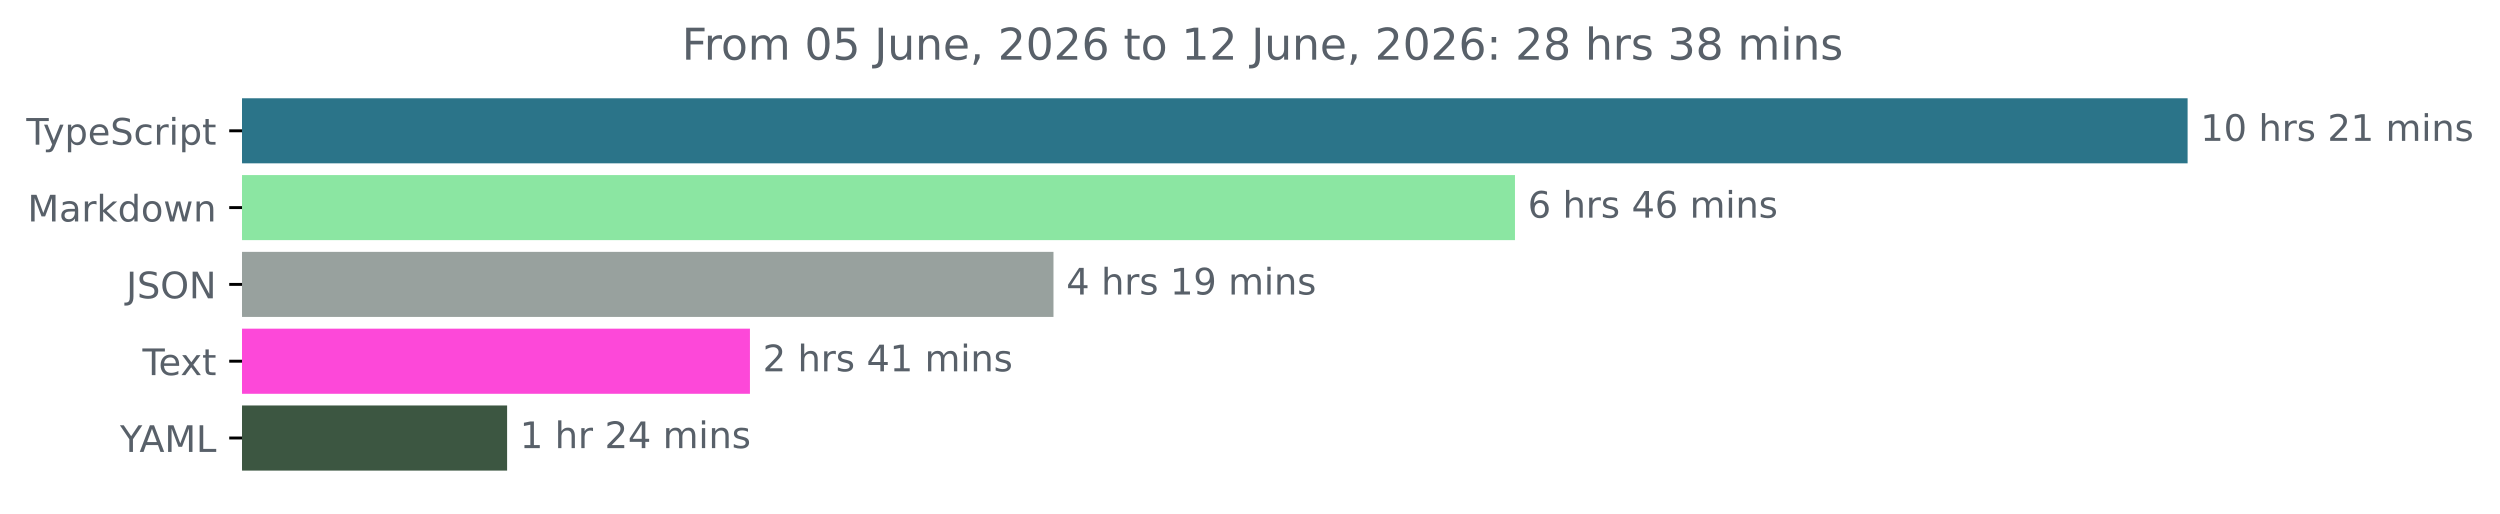
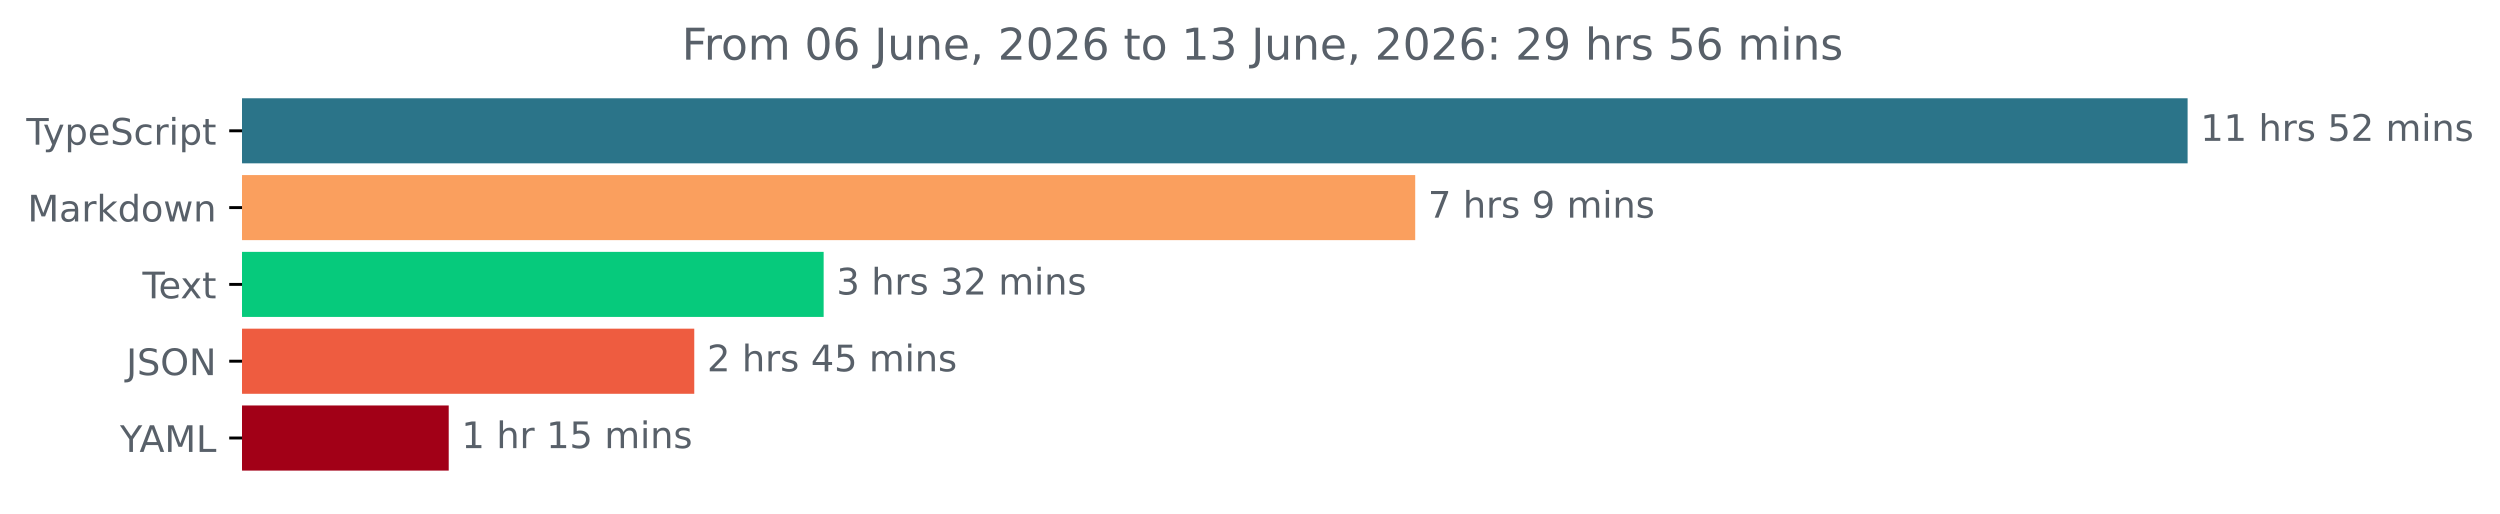
<svg xmlns="http://www.w3.org/2000/svg" xmlns:xlink="http://www.w3.org/1999/xlink" width="683.507pt" height="140.398pt" viewBox="0 0 683.507 140.398" version="1.1">
  <defs>
    <style type="text/css">*{stroke-linejoin: round; stroke-linecap: butt}</style>
  </defs>
  <g id="figure_1">
    <g id="patch_1">
      <path d="M -0 140.398  L 683.507 140.398  L 683.507 0  L -0 0  L -0 140.398  z " style="fill: none" />
    </g>
    <g id="axes_1">
      <g id="patch_2">
-         <path d="M 66.17 27.358  L 597.599 27.358  L 597.599 44.158  L 66.17 44.158  z " clip-path="url(#pc741ed5f0a)" style="fill: #2b7489; stroke: #2b7489; stroke-linejoin: miter" />
+         <path d="M 66.17 27.358  L 597.599 27.358  L 597.599 44.158  L 66.17 44.158  z " clip-path="url(#pe334945887)" style="fill: #2b7489; stroke: #2b7489; stroke-linejoin: miter" />
      </g>
      <g id="patch_3">
-         <path d="M 66.17 48.358  L 413.699 48.358  L 413.699 65.158  L 66.17 65.158  z " clip-path="url(#pc741ed5f0a)" style="fill: #8be6a2; stroke: #8be6a2; stroke-linejoin: miter" />
+         <path d="M 66.17 48.358  L 386.421 48.358  L 386.421 65.158  L 66.17 65.158  z " clip-path="url(#pe334945887)" style="fill: #fa9f5e; stroke: #fa9f5e; stroke-linejoin: miter" />
      </g>
      <g id="patch_4">
-         <path d="M 66.17 69.358  L 287.525 69.358  L 287.525 86.158  L 66.17 86.158  z " clip-path="url(#pc741ed5f0a)" style="fill: #98a19e; stroke: #98a19e; stroke-linejoin: miter" />
+         <path d="M 66.17 69.358  L 224.688 69.358  L 224.688 86.158  L 66.17 86.158  z " clip-path="url(#pe334945887)" style="fill: #06ca7c; stroke: #06ca7c; stroke-linejoin: miter" />
      </g>
      <g id="patch_5">
-         <path d="M 66.17 90.358  L 204.536 90.358  L 204.536 107.158  L 66.17 107.158  z " clip-path="url(#pc741ed5f0a)" style="fill: #fd48d9; stroke: #fd48d9; stroke-linejoin: miter" />
+         <path d="M 66.17 90.358  L 189.313 90.358  L 189.313 107.158  L 66.17 107.158  z " clip-path="url(#pe334945887)" style="fill: #ee5c40; stroke: #ee5c40; stroke-linejoin: miter" />
      </g>
      <g id="patch_6">
-         <path d="M 66.17 111.358  L 138.144 111.358  L 138.144 128.158  L 66.17 128.158  z " clip-path="url(#pc741ed5f0a)" style="fill: #3c5641; stroke: #3c5641; stroke-linejoin: miter" />
+         <path d="M 66.17 111.358  L 122.181 111.358  L 122.181 128.158  L 66.17 128.158  z " clip-path="url(#pe334945887)" style="fill: #a20017; stroke: #a20017; stroke-linejoin: miter" />
      </g>
      <g id="matplotlib.axis_1" />
      <g id="matplotlib.axis_2">
        <g id="ytick_1">
          <g id="line2d_1">
            <defs>
-               <path id="mb09eac1cdc" d="M 0 0  L -3.5 0  " style="stroke: #000000; stroke-width: 0.8" />
+               <path id="m35120c1d61" d="M 0 0  L -3.5 0  " style="stroke: #000000; stroke-width: 0.8" />
            </defs>
            <g>
-               <use xlink:href="#mb09eac1cdc" x="66.17" y="35.758" style="stroke: #000000; stroke-width: 0.8" />
+               <use xlink:href="#m35120c1d61" x="66.17" y="35.758" style="stroke: #000000; stroke-width: 0.8" />
            </g>
          </g>
          <g id="text_1">
            <g style="fill: #586069" transform="translate(7.2 39.55734) scale(0.1 -0.1)">
              <defs>
                <path id="DejaVuSans-54" d="M -19 4666  L 3928 4666  L 3928 4134  L 2272 4134  L 2272 0  L 1638 0  L 1638 4134  L -19 4134  L -19 4666  z " transform="scale(0.015625)" />
                <path id="DejaVuSans-79" d="M 2059 -325  Q 1816 -950 1584 -1140  Q 1353 -1331 966 -1331  L 506 -1331  L 506 -850  L 844 -850  Q 1081 -850 1212 -737  Q 1344 -625 1503 -206  L 1606 56  L 191 3500  L 800 3500  L 1894 763  L 2988 3500  L 3597 3500  L 2059 -325  z " transform="scale(0.015625)" />
                <path id="DejaVuSans-70" d="M 1159 525  L 1159 -1331  L 581 -1331  L 581 3500  L 1159 3500  L 1159 2969  Q 1341 3281 1617 3432  Q 1894 3584 2278 3584  Q 2916 3584 3314 3078  Q 3713 2572 3713 1747  Q 3713 922 3314 415  Q 2916 -91 2278 -91  Q 1894 -91 1617 61  Q 1341 213 1159 525  z M 3116 1747  Q 3116 2381 2855 2742  Q 2594 3103 2138 3103  Q 1681 3103 1420 2742  Q 1159 2381 1159 1747  Q 1159 1113 1420 752  Q 1681 391 2138 391  Q 2594 391 2855 752  Q 3116 1113 3116 1747  z " transform="scale(0.015625)" />
                <path id="DejaVuSans-65" d="M 3597 1894  L 3597 1613  L 953 1613  Q 991 1019 1311 708  Q 1631 397 2203 397  Q 2534 397 2845 478  Q 3156 559 3463 722  L 3463 178  Q 3153 47 2828 -22  Q 2503 -91 2169 -91  Q 1331 -91 842 396  Q 353 884 353 1716  Q 353 2575 817 3079  Q 1281 3584 2069 3584  Q 2775 3584 3186 3129  Q 3597 2675 3597 1894  z M 3022 2063  Q 3016 2534 2758 2815  Q 2500 3097 2075 3097  Q 1594 3097 1305 2825  Q 1016 2553 972 2059  L 3022 2063  z " transform="scale(0.015625)" />
                <path id="DejaVuSans-53" d="M 3425 4513  L 3425 3897  Q 3066 4069 2747 4153  Q 2428 4238 2131 4238  Q 1616 4238 1336 4038  Q 1056 3838 1056 3469  Q 1056 3159 1242 3001  Q 1428 2844 1947 2747  L 2328 2669  Q 3034 2534 3370 2195  Q 3706 1856 3706 1288  Q 3706 609 3251 259  Q 2797 -91 1919 -91  Q 1588 -91 1214 -16  Q 841 59 441 206  L 441 856  Q 825 641 1194 531  Q 1563 422 1919 422  Q 2459 422 2753 634  Q 3047 847 3047 1241  Q 3047 1584 2836 1778  Q 2625 1972 2144 2069  L 1759 2144  Q 1053 2284 737 2584  Q 422 2884 422 3419  Q 422 4038 858 4394  Q 1294 4750 2059 4750  Q 2388 4750 2728 4690  Q 3069 4631 3425 4513  z " transform="scale(0.015625)" />
                <path id="DejaVuSans-63" d="M 3122 3366  L 3122 2828  Q 2878 2963 2633 3030  Q 2388 3097 2138 3097  Q 1578 3097 1268 2742  Q 959 2388 959 1747  Q 959 1106 1268 751  Q 1578 397 2138 397  Q 2388 397 2633 464  Q 2878 531 3122 666  L 3122 134  Q 2881 22 2623 -34  Q 2366 -91 2075 -91  Q 1284 -91 818 406  Q 353 903 353 1747  Q 353 2603 823 3093  Q 1294 3584 2113 3584  Q 2378 3584 2631 3529  Q 2884 3475 3122 3366  z " transform="scale(0.015625)" />
                <path id="DejaVuSans-72" d="M 2631 2963  Q 2534 3019 2420 3045  Q 2306 3072 2169 3072  Q 1681 3072 1420 2755  Q 1159 2438 1159 1844  L 1159 0  L 581 0  L 581 3500  L 1159 3500  L 1159 2956  Q 1341 3275 1631 3429  Q 1922 3584 2338 3584  Q 2397 3584 2469 3576  Q 2541 3569 2628 3553  L 2631 2963  z " transform="scale(0.015625)" />
                <path id="DejaVuSans-69" d="M 603 3500  L 1178 3500  L 1178 0  L 603 0  L 603 3500  z M 603 4863  L 1178 4863  L 1178 4134  L 603 4134  L 603 4863  z " transform="scale(0.015625)" />
                <path id="DejaVuSans-74" d="M 1172 4494  L 1172 3500  L 2356 3500  L 2356 3053  L 1172 3053  L 1172 1153  Q 1172 725 1289 603  Q 1406 481 1766 481  L 2356 481  L 2356 0  L 1766 0  Q 1100 0 847 248  Q 594 497 594 1153  L 594 3053  L 172 3053  L 172 3500  L 594 3500  L 594 4494  L 1172 4494  z " transform="scale(0.015625)" />
              </defs>
              <use xlink:href="#DejaVuSans-54" />
              <use xlink:href="#DejaVuSans-79" x="45.459" />
              <use xlink:href="#DejaVuSans-70" x="104.639" />
              <use xlink:href="#DejaVuSans-65" x="168.115" />
              <use xlink:href="#DejaVuSans-53" x="229.639" />
              <use xlink:href="#DejaVuSans-63" x="293.115" />
              <use xlink:href="#DejaVuSans-72" x="348.096" />
              <use xlink:href="#DejaVuSans-69" x="389.209" />
              <use xlink:href="#DejaVuSans-70" x="416.992" />
              <use xlink:href="#DejaVuSans-74" x="480.469" />
            </g>
          </g>
        </g>
        <g id="ytick_2">
          <g id="line2d_2">
            <g>
-               <use xlink:href="#mb09eac1cdc" x="66.17" y="56.758" style="stroke: #000000; stroke-width: 0.8" />
+               <use xlink:href="#m35120c1d61" x="66.17" y="56.758" style="stroke: #000000; stroke-width: 0.8" />
            </g>
          </g>
          <g id="text_2">
            <g style="fill: #586069" transform="translate(7.529688 60.55734) scale(0.1 -0.1)">
              <defs>
                <path id="DejaVuSans-4d" d="M 628 4666  L 1569 4666  L 2759 1491  L 3956 4666  L 4897 4666  L 4897 0  L 4281 0  L 4281 4097  L 3078 897  L 2444 897  L 1241 4097  L 1241 0  L 628 0  L 628 4666  z " transform="scale(0.015625)" />
                <path id="DejaVuSans-61" d="M 2194 1759  Q 1497 1759 1228 1600  Q 959 1441 959 1056  Q 959 750 1161 570  Q 1363 391 1709 391  Q 2188 391 2477 730  Q 2766 1069 2766 1631  L 2766 1759  L 2194 1759  z M 3341 1997  L 3341 0  L 2766 0  L 2766 531  Q 2569 213 2275 61  Q 1981 -91 1556 -91  Q 1019 -91 701 211  Q 384 513 384 1019  Q 384 1609 779 1909  Q 1175 2209 1959 2209  L 2766 2209  L 2766 2266  Q 2766 2663 2505 2880  Q 2244 3097 1772 3097  Q 1472 3097 1187 3025  Q 903 2953 641 2809  L 641 3341  Q 956 3463 1253 3523  Q 1550 3584 1831 3584  Q 2591 3584 2966 3190  Q 3341 2797 3341 1997  z " transform="scale(0.015625)" />
                <path id="DejaVuSans-6b" d="M 581 4863  L 1159 4863  L 1159 1991  L 2875 3500  L 3609 3500  L 1753 1863  L 3688 0  L 2938 0  L 1159 1709  L 1159 0  L 581 0  L 581 4863  z " transform="scale(0.015625)" />
                <path id="DejaVuSans-64" d="M 2906 2969  L 2906 4863  L 3481 4863  L 3481 0  L 2906 0  L 2906 525  Q 2725 213 2448 61  Q 2172 -91 1784 -91  Q 1150 -91 751 415  Q 353 922 353 1747  Q 353 2572 751 3078  Q 1150 3584 1784 3584  Q 2172 3584 2448 3432  Q 2725 3281 2906 2969  z M 947 1747  Q 947 1113 1208 752  Q 1469 391 1925 391  Q 2381 391 2643 752  Q 2906 1113 2906 1747  Q 2906 2381 2643 2742  Q 2381 3103 1925 3103  Q 1469 3103 1208 2742  Q 947 2381 947 1747  z " transform="scale(0.015625)" />
                <path id="DejaVuSans-6f" d="M 1959 3097  Q 1497 3097 1228 2736  Q 959 2375 959 1747  Q 959 1119 1226 758  Q 1494 397 1959 397  Q 2419 397 2687 759  Q 2956 1122 2956 1747  Q 2956 2369 2687 2733  Q 2419 3097 1959 3097  z M 1959 3584  Q 2709 3584 3137 3096  Q 3566 2609 3566 1747  Q 3566 888 3137 398  Q 2709 -91 1959 -91  Q 1206 -91 779 398  Q 353 888 353 1747  Q 353 2609 779 3096  Q 1206 3584 1959 3584  z " transform="scale(0.015625)" />
                <path id="DejaVuSans-77" d="M 269 3500  L 844 3500  L 1563 769  L 2278 3500  L 2956 3500  L 3675 769  L 4391 3500  L 4966 3500  L 4050 0  L 3372 0  L 2619 2869  L 1863 0  L 1184 0  L 269 3500  z " transform="scale(0.015625)" />
                <path id="DejaVuSans-6e" d="M 3513 2113  L 3513 0  L 2938 0  L 2938 2094  Q 2938 2591 2744 2837  Q 2550 3084 2163 3084  Q 1697 3084 1428 2787  Q 1159 2491 1159 1978  L 1159 0  L 581 0  L 581 3500  L 1159 3500  L 1159 2956  Q 1366 3272 1645 3428  Q 1925 3584 2291 3584  Q 2894 3584 3203 3211  Q 3513 2838 3513 2113  z " transform="scale(0.015625)" />
              </defs>
              <use xlink:href="#DejaVuSans-4d" />
              <use xlink:href="#DejaVuSans-61" x="86.279" />
              <use xlink:href="#DejaVuSans-72" x="147.559" />
              <use xlink:href="#DejaVuSans-6b" x="188.672" />
              <use xlink:href="#DejaVuSans-64" x="246.582" />
              <use xlink:href="#DejaVuSans-6f" x="310.059" />
              <use xlink:href="#DejaVuSans-77" x="371.24" />
              <use xlink:href="#DejaVuSans-6e" x="453.027" />
            </g>
          </g>
        </g>
        <g id="ytick_3">
          <g id="line2d_3">
            <g>
-               <use xlink:href="#mb09eac1cdc" x="66.17" y="77.758" style="stroke: #000000; stroke-width: 0.8" />
+               <use xlink:href="#m35120c1d61" x="66.17" y="77.758" style="stroke: #000000; stroke-width: 0.8" />
            </g>
          </g>
          <g id="text_3">
-             <g style="fill: #586069" transform="translate(34.51875 81.55734) scale(0.1 -0.1)">
+             <g style="fill: #586069" transform="translate(38.94531 81.55734) scale(0.1 -0.1)">
+               <defs>
+                 <path id="DejaVuSans-78" d="M 3513 3500  L 2247 1797  L 3578 0  L 2900 0  L 1881 1375  L 863 0  L 184 0  L 1544 1831  L 300 3500  L 978 3500  L 1906 2253  L 2834 3500  L 3513 3500  z " transform="scale(0.015625)" />
+               </defs>
+               <use xlink:href="#DejaVuSans-54" />
+               <use xlink:href="#DejaVuSans-65" x="44.084" />
+               <use xlink:href="#DejaVuSans-78" x="103.857" />
+               <use xlink:href="#DejaVuSans-74" x="163.037" />
+             </g>
+           </g>
+         </g>
+         <g id="ytick_4">
+           <g id="line2d_4">
+             <g>
+               <use xlink:href="#m35120c1d61" x="66.17" y="98.758" style="stroke: #000000; stroke-width: 0.8" />
+             </g>
+           </g>
+           <g id="text_4">
+             <g style="fill: #586069" transform="translate(34.51875 102.5573) scale(0.1 -0.1)">
              <defs>
                <path id="DejaVuSans-4a" d="M 628 4666  L 1259 4666  L 1259 325  Q 1259 -519 939 -900  Q 619 -1281 -91 -1281  L -331 -1281  L -331 -750  L -134 -750  Q 284 -750 456 -515  Q 628 -281 628 325  L 628 4666  z " transform="scale(0.015625)" />
                <path id="DejaVuSans-4f" d="M 2522 4238  Q 1834 4238 1429 3725  Q 1025 3213 1025 2328  Q 1025 1447 1429 934  Q 1834 422 2522 422  Q 3209 422 3611 934  Q 4013 1447 4013 2328  Q 4013 3213 3611 3725  Q 3209 4238 2522 4238  z M 2522 4750  Q 3503 4750 4090 4092  Q 4678 3434 4678 2328  Q 4678 1225 4090 567  Q 3503 -91 2522 -91  Q 1538 -91 948 565  Q 359 1222 359 2328  Q 359 3434 948 4092  Q 1538 4750 2522 4750  z " transform="scale(0.015625)" />
                <path id="DejaVuSans-4e" d="M 628 4666  L 1478 4666  L 3547 763  L 3547 4666  L 4159 4666  L 4159 0  L 3309 0  L 1241 3903  L 1241 0  L 628 0  L 628 4666  z " transform="scale(0.015625)" />
              </defs>
              <use xlink:href="#DejaVuSans-4a" />
              <use xlink:href="#DejaVuSans-53" x="29.492" />
              <use xlink:href="#DejaVuSans-4f" x="92.969" />
              <use xlink:href="#DejaVuSans-4e" x="171.68" />
            </g>
          </g>
        </g>
-         <g id="ytick_4">
-           <g id="line2d_4">
-             <g>
-               <use xlink:href="#mb09eac1cdc" x="66.17" y="98.758" style="stroke: #000000; stroke-width: 0.8" />
-             </g>
-           </g>
-           <g id="text_4">
-             <g style="fill: #586069" transform="translate(38.94531 102.5573) scale(0.1 -0.1)">
-               <defs>
-                 <path id="DejaVuSans-78" d="M 3513 3500  L 2247 1797  L 3578 0  L 2900 0  L 1881 1375  L 863 0  L 184 0  L 1544 1831  L 300 3500  L 978 3500  L 1906 2253  L 2834 3500  L 3513 3500  z " transform="scale(0.015625)" />
-               </defs>
-               <use xlink:href="#DejaVuSans-54" />
-               <use xlink:href="#DejaVuSans-65" x="44.084" />
-               <use xlink:href="#DejaVuSans-78" x="103.857" />
-               <use xlink:href="#DejaVuSans-74" x="163.037" />
-             </g>
-           </g>
-         </g>
        <g id="ytick_5">
          <g id="line2d_5">
            <g>
-               <use xlink:href="#mb09eac1cdc" x="66.17" y="119.758" style="stroke: #000000; stroke-width: 0.8" />
+               <use xlink:href="#m35120c1d61" x="66.17" y="119.758" style="stroke: #000000; stroke-width: 0.8" />
            </g>
          </g>
          <g id="text_5">
            <g style="fill: #586069" transform="translate(32.79688 123.5573) scale(0.1 -0.1)">
              <defs>
                <path id="DejaVuSans-59" d="M -13 4666  L 666 4666  L 1959 2747  L 3244 4666  L 3922 4666  L 2272 2222  L 2272 0  L 1638 0  L 1638 2222  L -13 4666  z " transform="scale(0.015625)" />
                <path id="DejaVuSans-41" d="M 2188 4044  L 1331 1722  L 3047 1722  L 2188 4044  z M 1831 4666  L 2547 4666  L 4325 0  L 3669 0  L 3244 1197  L 1141 1197  L 716 0  L 50 0  L 1831 4666  z " transform="scale(0.015625)" />
                <path id="DejaVuSans-4c" d="M 628 4666  L 1259 4666  L 1259 531  L 3531 531  L 3531 0  L 628 0  L 628 4666  z " transform="scale(0.015625)" />
              </defs>
              <use xlink:href="#DejaVuSans-59" />
              <use xlink:href="#DejaVuSans-41" x="53.334" />
              <use xlink:href="#DejaVuSans-4d" x="121.742" />
              <use xlink:href="#DejaVuSans-4c" x="208.021" />
            </g>
          </g>
        </g>
      </g>
      <g id="text_6">
        <g style="fill: #586069" transform="translate(601.5989 38.5175) scale(0.1 -0.1)">
          <defs>
            <path id="DejaVuSans-31" d="M 794 531  L 1825 531  L 1825 4091  L 703 3866  L 703 4441  L 1819 4666  L 2450 4666  L 2450 531  L 3481 531  L 3481 0  L 794 0  L 794 531  z " transform="scale(0.015625)" />
-             <path id="DejaVuSans-30" d="M 2034 4250  Q 1547 4250 1301 3770  Q 1056 3291 1056 2328  Q 1056 1369 1301 889  Q 1547 409 2034 409  Q 2525 409 2770 889  Q 3016 1369 3016 2328  Q 3016 3291 2770 3770  Q 2525 4250 2034 4250  z M 2034 4750  Q 2819 4750 3233 4129  Q 3647 3509 3647 2328  Q 3647 1150 3233 529  Q 2819 -91 2034 -91  Q 1250 -91 836 529  Q 422 1150 422 2328  Q 422 3509 836 4129  Q 1250 4750 2034 4750  z " transform="scale(0.015625)" />
            <path id="DejaVuSans-20" transform="scale(0.015625)" />
            <path id="DejaVuSans-68" d="M 3513 2113  L 3513 0  L 2938 0  L 2938 2094  Q 2938 2591 2744 2837  Q 2550 3084 2163 3084  Q 1697 3084 1428 2787  Q 1159 2491 1159 1978  L 1159 0  L 581 0  L 581 4863  L 1159 4863  L 1159 2956  Q 1366 3272 1645 3428  Q 1925 3584 2291 3584  Q 2894 3584 3203 3211  Q 3513 2838 3513 2113  z " transform="scale(0.015625)" />
            <path id="DejaVuSans-73" d="M 2834 3397  L 2834 2853  Q 2591 2978 2328 3040  Q 2066 3103 1784 3103  Q 1356 3103 1142 2972  Q 928 2841 928 2578  Q 928 2378 1081 2264  Q 1234 2150 1697 2047  L 1894 2003  Q 2506 1872 2764 1633  Q 3022 1394 3022 966  Q 3022 478 2636 193  Q 2250 -91 1575 -91  Q 1294 -91 989 -36  Q 684 19 347 128  L 347 722  Q 666 556 975 473  Q 1284 391 1588 391  Q 1994 391 2212 530  Q 2431 669 2431 922  Q 2431 1156 2273 1281  Q 2116 1406 1581 1522  L 1381 1569  Q 847 1681 609 1914  Q 372 2147 372 2553  Q 372 3047 722 3315  Q 1072 3584 1716 3584  Q 2034 3584 2315 3537  Q 2597 3491 2834 3397  z " transform="scale(0.015625)" />
+             <path id="DejaVuSans-35" d="M 691 4666  L 3169 4666  L 3169 4134  L 1269 4134  L 1269 2991  Q 1406 3038 1543 3061  Q 1681 3084 1819 3084  Q 2600 3084 3056 2656  Q 3513 2228 3513 1497  Q 3513 744 3044 326  Q 2575 -91 1722 -91  Q 1428 -91 1123 -41  Q 819 9 494 109  L 494 744  Q 775 591 1075 516  Q 1375 441 1709 441  Q 2250 441 2565 725  Q 2881 1009 2881 1497  Q 2881 1984 2565 2268  Q 2250 2553 1709 2553  Q 1456 2553 1204 2497  Q 953 2441 691 2322  L 691 4666  z " transform="scale(0.015625)" />
            <path id="DejaVuSans-32" d="M 1228 531  L 3431 531  L 3431 0  L 469 0  L 469 531  Q 828 903 1448 1529  Q 2069 2156 2228 2338  Q 2531 2678 2651 2914  Q 2772 3150 2772 3378  Q 2772 3750 2511 3984  Q 2250 4219 1831 4219  Q 1534 4219 1204 4116  Q 875 4013 500 3803  L 500 4441  Q 881 4594 1212 4672  Q 1544 4750 1819 4750  Q 2544 4750 2975 4387  Q 3406 4025 3406 3419  Q 3406 3131 3298 2873  Q 3191 2616 2906 2266  Q 2828 2175 2409 1742  Q 1991 1309 1228 531  z " transform="scale(0.015625)" />
            <path id="DejaVuSans-6d" d="M 3328 2828  Q 3544 3216 3844 3400  Q 4144 3584 4550 3584  Q 5097 3584 5394 3201  Q 5691 2819 5691 2113  L 5691 0  L 5113 0  L 5113 2094  Q 5113 2597 4934 2840  Q 4756 3084 4391 3084  Q 3944 3084 3684 2787  Q 3425 2491 3425 1978  L 3425 0  L 2847 0  L 2847 2094  Q 2847 2600 2669 2842  Q 2491 3084 2119 3084  Q 1678 3084 1418 2786  Q 1159 2488 1159 1978  L 1159 0  L 581 0  L 581 3500  L 1159 3500  L 1159 2956  Q 1356 3278 1631 3431  Q 1906 3584 2284 3584  Q 2666 3584 2933 3390  Q 3200 3197 3328 2828  z " transform="scale(0.015625)" />
          </defs>
          <use xlink:href="#DejaVuSans-31" />
-           <use xlink:href="#DejaVuSans-30" x="63.623" />
+           <use xlink:href="#DejaVuSans-31" x="63.623" />
          <use xlink:href="#DejaVuSans-20" x="127.246" />
          <use xlink:href="#DejaVuSans-68" x="159.033" />
          <use xlink:href="#DejaVuSans-72" x="222.412" />
          <use xlink:href="#DejaVuSans-73" x="263.525" />
          <use xlink:href="#DejaVuSans-20" x="315.625" />
-           <use xlink:href="#DejaVuSans-32" x="347.412" />
-           <use xlink:href="#DejaVuSans-31" x="411.035" />
+           <use xlink:href="#DejaVuSans-35" x="347.412" />
+           <use xlink:href="#DejaVuSans-32" x="411.035" />
          <use xlink:href="#DejaVuSans-20" x="474.658" />
          <use xlink:href="#DejaVuSans-6d" x="506.445" />
          <use xlink:href="#DejaVuSans-69" x="603.857" />
          <use xlink:href="#DejaVuSans-6e" x="631.641" />
          <use xlink:href="#DejaVuSans-73" x="695.02" />
        </g>
      </g>
      <g id="text_7">
-         <g style="fill: #586069" transform="translate(417.6993 59.5175) scale(0.1 -0.1)">
-           <defs>
-             <path id="DejaVuSans-36" d="M 2113 2584  Q 1688 2584 1439 2293  Q 1191 2003 1191 1497  Q 1191 994 1439 701  Q 1688 409 2113 409  Q 2538 409 2786 701  Q 3034 994 3034 1497  Q 3034 2003 2786 2293  Q 2538 2584 2113 2584  z M 3366 4563  L 3366 3988  Q 3128 4100 2886 4159  Q 2644 4219 2406 4219  Q 1781 4219 1451 3797  Q 1122 3375 1075 2522  Q 1259 2794 1537 2939  Q 1816 3084 2150 3084  Q 2853 3084 3261 2657  Q 3669 2231 3669 1497  Q 3669 778 3244 343  Q 2819 -91 2113 -91  Q 1303 -91 875 529  Q 447 1150 447 2328  Q 447 3434 972 4092  Q 1497 4750 2381 4750  Q 2619 4750 2861 4703  Q 3103 4656 3366 4563  z " transform="scale(0.015625)" />
-             <path id="DejaVuSans-34" d="M 2419 4116  L 825 1625  L 2419 1625  L 2419 4116  z M 2253 4666  L 3047 4666  L 3047 1625  L 3713 1625  L 3713 1100  L 3047 1100  L 3047 0  L 2419 0  L 2419 1100  L 313 1100  L 313 1709  L 2253 4666  z " transform="scale(0.015625)" />
-           </defs>
-           <use xlink:href="#DejaVuSans-36" />
+         <g style="fill: #586069" transform="translate(390.421 59.5175) scale(0.1 -0.1)">
+           <defs>
+             <path id="DejaVuSans-37" d="M 525 4666  L 3525 4666  L 3525 4397  L 1831 0  L 1172 0  L 2766 4134  L 525 4134  L 525 4666  z " transform="scale(0.015625)" />
+             <path id="DejaVuSans-39" d="M 703 97  L 703 672  Q 941 559 1184 500  Q 1428 441 1663 441  Q 2288 441 2617 861  Q 2947 1281 2994 2138  Q 2813 1869 2534 1725  Q 2256 1581 1919 1581  Q 1219 1581 811 2004  Q 403 2428 403 3163  Q 403 3881 828 4315  Q 1253 4750 1959 4750  Q 2769 4750 3195 4129  Q 3622 3509 3622 2328  Q 3622 1225 3098 567  Q 2575 -91 1691 -91  Q 1453 -91 1209 -44  Q 966 3 703 97  z M 1959 2075  Q 2384 2075 2632 2365  Q 2881 2656 2881 3163  Q 2881 3666 2632 3958  Q 2384 4250 1959 4250  Q 1534 4250 1286 3958  Q 1038 3666 1038 3163  Q 1038 2656 1286 2365  Q 1534 2075 1959 2075  z " transform="scale(0.015625)" />
+           </defs>
+           <use xlink:href="#DejaVuSans-37" />
          <use xlink:href="#DejaVuSans-20" x="63.623" />
          <use xlink:href="#DejaVuSans-68" x="95.41" />
          <use xlink:href="#DejaVuSans-72" x="158.789" />
          <use xlink:href="#DejaVuSans-73" x="199.902" />
          <use xlink:href="#DejaVuSans-20" x="252.002" />
-           <use xlink:href="#DejaVuSans-34" x="283.789" />
-           <use xlink:href="#DejaVuSans-36" x="347.412" />
+           <use xlink:href="#DejaVuSans-39" x="283.789" />
+           <use xlink:href="#DejaVuSans-20" x="347.412" />
+           <use xlink:href="#DejaVuSans-6d" x="379.199" />
+           <use xlink:href="#DejaVuSans-69" x="476.611" />
+           <use xlink:href="#DejaVuSans-6e" x="504.395" />
+           <use xlink:href="#DejaVuSans-73" x="567.773" />
+         </g>
+       </g>
+       <g id="text_8">
+         <g style="fill: #586069" transform="translate(228.6877 80.5175) scale(0.1 -0.1)">
+           <defs>
+             <path id="DejaVuSans-33" d="M 2597 2516  Q 3050 2419 3304 2112  Q 3559 1806 3559 1356  Q 3559 666 3084 287  Q 2609 -91 1734 -91  Q 1441 -91 1130 -33  Q 819 25 488 141  L 488 750  Q 750 597 1062 519  Q 1375 441 1716 441  Q 2309 441 2620 675  Q 2931 909 2931 1356  Q 2931 1769 2642 2001  Q 2353 2234 1838 2234  L 1294 2234  L 1294 2753  L 1863 2753  Q 2328 2753 2575 2939  Q 2822 3125 2822 3475  Q 2822 3834 2567 4026  Q 2313 4219 1838 4219  Q 1578 4219 1281 4162  Q 984 4106 628 3988  L 628 4550  Q 988 4650 1302 4700  Q 1616 4750 1894 4750  Q 2613 4750 3031 4423  Q 3450 4097 3450 3541  Q 3450 3153 3228 2886  Q 3006 2619 2597 2516  z " transform="scale(0.015625)" />
+           </defs>
+           <use xlink:href="#DejaVuSans-33" />
+           <use xlink:href="#DejaVuSans-20" x="63.623" />
+           <use xlink:href="#DejaVuSans-68" x="95.41" />
+           <use xlink:href="#DejaVuSans-72" x="158.789" />
+           <use xlink:href="#DejaVuSans-73" x="199.902" />
+           <use xlink:href="#DejaVuSans-20" x="252.002" />
+           <use xlink:href="#DejaVuSans-33" x="283.789" />
+           <use xlink:href="#DejaVuSans-32" x="347.412" />
          <use xlink:href="#DejaVuSans-20" x="411.035" />
          <use xlink:href="#DejaVuSans-6d" x="442.822" />
          <use xlink:href="#DejaVuSans-69" x="540.234" />
          <use xlink:href="#DejaVuSans-6e" x="568.018" />
          <use xlink:href="#DejaVuSans-73" x="631.396" />
        </g>
      </g>
-       <g id="text_8">
-         <g style="fill: #586069" transform="translate(291.5254 80.5175) scale(0.1 -0.1)">
-           <defs>
-             <path id="DejaVuSans-39" d="M 703 97  L 703 672  Q 941 559 1184 500  Q 1428 441 1663 441  Q 2288 441 2617 861  Q 2947 1281 2994 2138  Q 2813 1869 2534 1725  Q 2256 1581 1919 1581  Q 1219 1581 811 2004  Q 403 2428 403 3163  Q 403 3881 828 4315  Q 1253 4750 1959 4750  Q 2769 4750 3195 4129  Q 3622 3509 3622 2328  Q 3622 1225 3098 567  Q 2575 -91 1691 -91  Q 1453 -91 1209 -44  Q 966 3 703 97  z M 1959 2075  Q 2384 2075 2632 2365  Q 2881 2656 2881 3163  Q 2881 3666 2632 3958  Q 2384 4250 1959 4250  Q 1534 4250 1286 3958  Q 1038 3666 1038 3163  Q 1038 2656 1286 2365  Q 1534 2075 1959 2075  z " transform="scale(0.015625)" />
-           </defs>
-           <use xlink:href="#DejaVuSans-34" />
-           <use xlink:href="#DejaVuSans-20" x="63.623" />
-           <use xlink:href="#DejaVuSans-68" x="95.41" />
-           <use xlink:href="#DejaVuSans-72" x="158.789" />
-           <use xlink:href="#DejaVuSans-73" x="199.902" />
-           <use xlink:href="#DejaVuSans-20" x="252.002" />
-           <use xlink:href="#DejaVuSans-31" x="283.789" />
-           <use xlink:href="#DejaVuSans-39" x="347.412" />
-           <use xlink:href="#DejaVuSans-20" x="411.035" />
-           <use xlink:href="#DejaVuSans-6d" x="442.822" />
-           <use xlink:href="#DejaVuSans-69" x="540.234" />
-           <use xlink:href="#DejaVuSans-6e" x="568.018" />
-           <use xlink:href="#DejaVuSans-73" x="631.396" />
-         </g>
-       </g>
      <g id="text_9">
-         <g style="fill: #586069" transform="translate(208.5356 101.5175) scale(0.1 -0.1)">
+         <g style="fill: #586069" transform="translate(193.3127 101.5175) scale(0.1 -0.1)">
+           <defs>
+             <path id="DejaVuSans-34" d="M 2419 4116  L 825 1625  L 2419 1625  L 2419 4116  z M 2253 4666  L 3047 4666  L 3047 1625  L 3713 1625  L 3713 1100  L 3047 1100  L 3047 0  L 2419 0  L 2419 1100  L 313 1100  L 313 1709  L 2253 4666  z " transform="scale(0.015625)" />
+           </defs>
          <use xlink:href="#DejaVuSans-32" />
          <use xlink:href="#DejaVuSans-20" x="63.623" />
          <use xlink:href="#DejaVuSans-68" x="95.41" />
          <use xlink:href="#DejaVuSans-72" x="158.789" />
          <use xlink:href="#DejaVuSans-73" x="199.902" />
          <use xlink:href="#DejaVuSans-20" x="252.002" />
          <use xlink:href="#DejaVuSans-34" x="283.789" />
-           <use xlink:href="#DejaVuSans-31" x="347.412" />
+           <use xlink:href="#DejaVuSans-35" x="347.412" />
          <use xlink:href="#DejaVuSans-20" x="411.035" />
          <use xlink:href="#DejaVuSans-6d" x="442.822" />
          <use xlink:href="#DejaVuSans-69" x="540.234" />
          <use xlink:href="#DejaVuSans-6e" x="568.018" />
          <use xlink:href="#DejaVuSans-73" x="631.396" />
        </g>
      </g>
      <g id="text_10">
-         <g style="fill: #586069" transform="translate(142.1438 122.5175) scale(0.1 -0.1)">
+         <g style="fill: #586069" transform="translate(126.1807 122.5175) scale(0.1 -0.1)">
          <use xlink:href="#DejaVuSans-31" />
          <use xlink:href="#DejaVuSans-20" x="63.623" />
          <use xlink:href="#DejaVuSans-68" x="95.41" />
          <use xlink:href="#DejaVuSans-72" x="158.789" />
          <use xlink:href="#DejaVuSans-20" x="199.902" />
-           <use xlink:href="#DejaVuSans-32" x="231.689" />
-           <use xlink:href="#DejaVuSans-34" x="295.312" />
+           <use xlink:href="#DejaVuSans-31" x="231.689" />
+           <use xlink:href="#DejaVuSans-35" x="295.312" />
          <use xlink:href="#DejaVuSans-20" x="358.936" />
          <use xlink:href="#DejaVuSans-6d" x="390.723" />
          <use xlink:href="#DejaVuSans-69" x="488.135" />
          <use xlink:href="#DejaVuSans-6e" x="515.918" />
          <use xlink:href="#DejaVuSans-73" x="579.297" />
        </g>
      </g>
      <g id="text_11">
        <g style="fill: #586069" transform="translate(186.4253 16.31812) scale(0.12 -0.12)">
          <defs>
            <path id="DejaVuSans-46" d="M 628 4666  L 3309 4666  L 3309 4134  L 1259 4134  L 1259 2759  L 3109 2759  L 3109 2228  L 1259 2228  L 1259 0  L 628 0  L 628 4666  z " transform="scale(0.015625)" />
-             <path id="DejaVuSans-35" d="M 691 4666  L 3169 4666  L 3169 4134  L 1269 4134  L 1269 2991  Q 1406 3038 1543 3061  Q 1681 3084 1819 3084  Q 2600 3084 3056 2656  Q 3513 2228 3513 1497  Q 3513 744 3044 326  Q 2575 -91 1722 -91  Q 1428 -91 1123 -41  Q 819 9 494 109  L 494 744  Q 775 591 1075 516  Q 1375 441 1709 441  Q 2250 441 2565 725  Q 2881 1009 2881 1497  Q 2881 1984 2565 2268  Q 2250 2553 1709 2553  Q 1456 2553 1204 2497  Q 953 2441 691 2322  L 691 4666  z " transform="scale(0.015625)" />
+             <path id="DejaVuSans-30" d="M 2034 4250  Q 1547 4250 1301 3770  Q 1056 3291 1056 2328  Q 1056 1369 1301 889  Q 1547 409 2034 409  Q 2525 409 2770 889  Q 3016 1369 3016 2328  Q 3016 3291 2770 3770  Q 2525 4250 2034 4250  z M 2034 4750  Q 2819 4750 3233 4129  Q 3647 3509 3647 2328  Q 3647 1150 3233 529  Q 2819 -91 2034 -91  Q 1250 -91 836 529  Q 422 1150 422 2328  Q 422 3509 836 4129  Q 1250 4750 2034 4750  z " transform="scale(0.015625)" />
+             <path id="DejaVuSans-36" d="M 2113 2584  Q 1688 2584 1439 2293  Q 1191 2003 1191 1497  Q 1191 994 1439 701  Q 1688 409 2113 409  Q 2538 409 2786 701  Q 3034 994 3034 1497  Q 3034 2003 2786 2293  Q 2538 2584 2113 2584  z M 3366 4563  L 3366 3988  Q 3128 4100 2886 4159  Q 2644 4219 2406 4219  Q 1781 4219 1451 3797  Q 1122 3375 1075 2522  Q 1259 2794 1537 2939  Q 1816 3084 2150 3084  Q 2853 3084 3261 2657  Q 3669 2231 3669 1497  Q 3669 778 3244 343  Q 2819 -91 2113 -91  Q 1303 -91 875 529  Q 447 1150 447 2328  Q 447 3434 972 4092  Q 1497 4750 2381 4750  Q 2619 4750 2861 4703  Q 3103 4656 3366 4563  z " transform="scale(0.015625)" />
            <path id="DejaVuSans-75" d="M 544 1381  L 544 3500  L 1119 3500  L 1119 1403  Q 1119 906 1312 657  Q 1506 409 1894 409  Q 2359 409 2629 706  Q 2900 1003 2900 1516  L 2900 3500  L 3475 3500  L 3475 0  L 2900 0  L 2900 538  Q 2691 219 2414 64  Q 2138 -91 1772 -91  Q 1169 -91 856 284  Q 544 659 544 1381  z M 1991 3584  L 1991 3584  z " transform="scale(0.015625)" />
            <path id="DejaVuSans-2c" d="M 750 794  L 1409 794  L 1409 256  L 897 -744  L 494 -744  L 750 256  L 750 794  z " transform="scale(0.015625)" />
            <path id="DejaVuSans-3a" d="M 750 794  L 1409 794  L 1409 0  L 750 0  L 750 794  z M 750 3309  L 1409 3309  L 1409 2516  L 750 2516  L 750 3309  z " transform="scale(0.015625)" />
-             <path id="DejaVuSans-38" d="M 2034 2216  Q 1584 2216 1326 1975  Q 1069 1734 1069 1313  Q 1069 891 1326 650  Q 1584 409 2034 409  Q 2484 409 2743 651  Q 3003 894 3003 1313  Q 3003 1734 2745 1975  Q 2488 2216 2034 2216  z M 1403 2484  Q 997 2584 770 2862  Q 544 3141 544 3541  Q 544 4100 942 4425  Q 1341 4750 2034 4750  Q 2731 4750 3128 4425  Q 3525 4100 3525 3541  Q 3525 3141 3298 2862  Q 3072 2584 2669 2484  Q 3125 2378 3379 2068  Q 3634 1759 3634 1313  Q 3634 634 3220 271  Q 2806 -91 2034 -91  Q 1263 -91 848 271  Q 434 634 434 1313  Q 434 1759 690 2068  Q 947 2378 1403 2484  z M 1172 3481  Q 1172 3119 1398 2916  Q 1625 2713 2034 2713  Q 2441 2713 2670 2916  Q 2900 3119 2900 3481  Q 2900 3844 2670 4047  Q 2441 4250 2034 4250  Q 1625 4250 1398 4047  Q 1172 3844 1172 3481  z " transform="scale(0.015625)" />
-             <path id="DejaVuSans-33" d="M 2597 2516  Q 3050 2419 3304 2112  Q 3559 1806 3559 1356  Q 3559 666 3084 287  Q 2609 -91 1734 -91  Q 1441 -91 1130 -33  Q 819 25 488 141  L 488 750  Q 750 597 1062 519  Q 1375 441 1716 441  Q 2309 441 2620 675  Q 2931 909 2931 1356  Q 2931 1769 2642 2001  Q 2353 2234 1838 2234  L 1294 2234  L 1294 2753  L 1863 2753  Q 2328 2753 2575 2939  Q 2822 3125 2822 3475  Q 2822 3834 2567 4026  Q 2313 4219 1838 4219  Q 1578 4219 1281 4162  Q 984 4106 628 3988  L 628 4550  Q 988 4650 1302 4700  Q 1616 4750 1894 4750  Q 2613 4750 3031 4423  Q 3450 4097 3450 3541  Q 3450 3153 3228 2886  Q 3006 2619 2597 2516  z " transform="scale(0.015625)" />
          </defs>
          <use xlink:href="#DejaVuSans-46" />
          <use xlink:href="#DejaVuSans-72" x="50.27" />
          <use xlink:href="#DejaVuSans-6f" x="89.133" />
          <use xlink:href="#DejaVuSans-6d" x="150.314" />
          <use xlink:href="#DejaVuSans-20" x="247.727" />
          <use xlink:href="#DejaVuSans-30" x="279.514" />
-           <use xlink:href="#DejaVuSans-35" x="343.137" />
+           <use xlink:href="#DejaVuSans-36" x="343.137" />
          <use xlink:href="#DejaVuSans-20" x="406.76" />
          <use xlink:href="#DejaVuSans-4a" x="438.547" />
          <use xlink:href="#DejaVuSans-75" x="468.039" />
          <use xlink:href="#DejaVuSans-6e" x="531.418" />
          <use xlink:href="#DejaVuSans-65" x="594.797" />
          <use xlink:href="#DejaVuSans-2c" x="656.32" />
          <use xlink:href="#DejaVuSans-20" x="688.107" />
          <use xlink:href="#DejaVuSans-32" x="719.895" />
          <use xlink:href="#DejaVuSans-30" x="783.518" />
          <use xlink:href="#DejaVuSans-32" x="847.141" />
          <use xlink:href="#DejaVuSans-36" x="910.764" />
          <use xlink:href="#DejaVuSans-20" x="974.387" />
          <use xlink:href="#DejaVuSans-74" x="1006.174" />
          <use xlink:href="#DejaVuSans-6f" x="1045.383" />
          <use xlink:href="#DejaVuSans-20" x="1106.564" />
          <use xlink:href="#DejaVuSans-31" x="1138.352" />
-           <use xlink:href="#DejaVuSans-32" x="1201.975" />
+           <use xlink:href="#DejaVuSans-33" x="1201.975" />
          <use xlink:href="#DejaVuSans-20" x="1265.598" />
          <use xlink:href="#DejaVuSans-4a" x="1297.385" />
          <use xlink:href="#DejaVuSans-75" x="1326.877" />
          <use xlink:href="#DejaVuSans-6e" x="1390.256" />
          <use xlink:href="#DejaVuSans-65" x="1453.635" />
          <use xlink:href="#DejaVuSans-2c" x="1515.158" />
          <use xlink:href="#DejaVuSans-20" x="1546.945" />
          <use xlink:href="#DejaVuSans-32" x="1578.732" />
          <use xlink:href="#DejaVuSans-30" x="1642.355" />
          <use xlink:href="#DejaVuSans-32" x="1705.979" />
          <use xlink:href="#DejaVuSans-36" x="1769.602" />
          <use xlink:href="#DejaVuSans-3a" x="1833.225" />
          <use xlink:href="#DejaVuSans-20" x="1866.916" />
          <use xlink:href="#DejaVuSans-32" x="1898.703" />
-           <use xlink:href="#DejaVuSans-38" x="1962.326" />
+           <use xlink:href="#DejaVuSans-39" x="1962.326" />
          <use xlink:href="#DejaVuSans-20" x="2025.949" />
          <use xlink:href="#DejaVuSans-68" x="2057.736" />
          <use xlink:href="#DejaVuSans-72" x="2121.115" />
          <use xlink:href="#DejaVuSans-73" x="2162.229" />
          <use xlink:href="#DejaVuSans-20" x="2214.328" />
-           <use xlink:href="#DejaVuSans-33" x="2246.115" />
-           <use xlink:href="#DejaVuSans-38" x="2309.738" />
+           <use xlink:href="#DejaVuSans-35" x="2246.115" />
+           <use xlink:href="#DejaVuSans-36" x="2309.738" />
          <use xlink:href="#DejaVuSans-20" x="2373.361" />
          <use xlink:href="#DejaVuSans-6d" x="2405.148" />
          <use xlink:href="#DejaVuSans-69" x="2502.561" />
          <use xlink:href="#DejaVuSans-6e" x="2530.344" />
          <use xlink:href="#DejaVuSans-73" x="2593.723" />
        </g>
      </g>
    </g>
  </g>
  <defs>
-     <clipPath id="pc741ed5f0a">
+     <clipPath id="pe334945887">
      <rect x="66.17" y="22.318" width="558" height="110.88" />
    </clipPath>
  </defs>
</svg>
